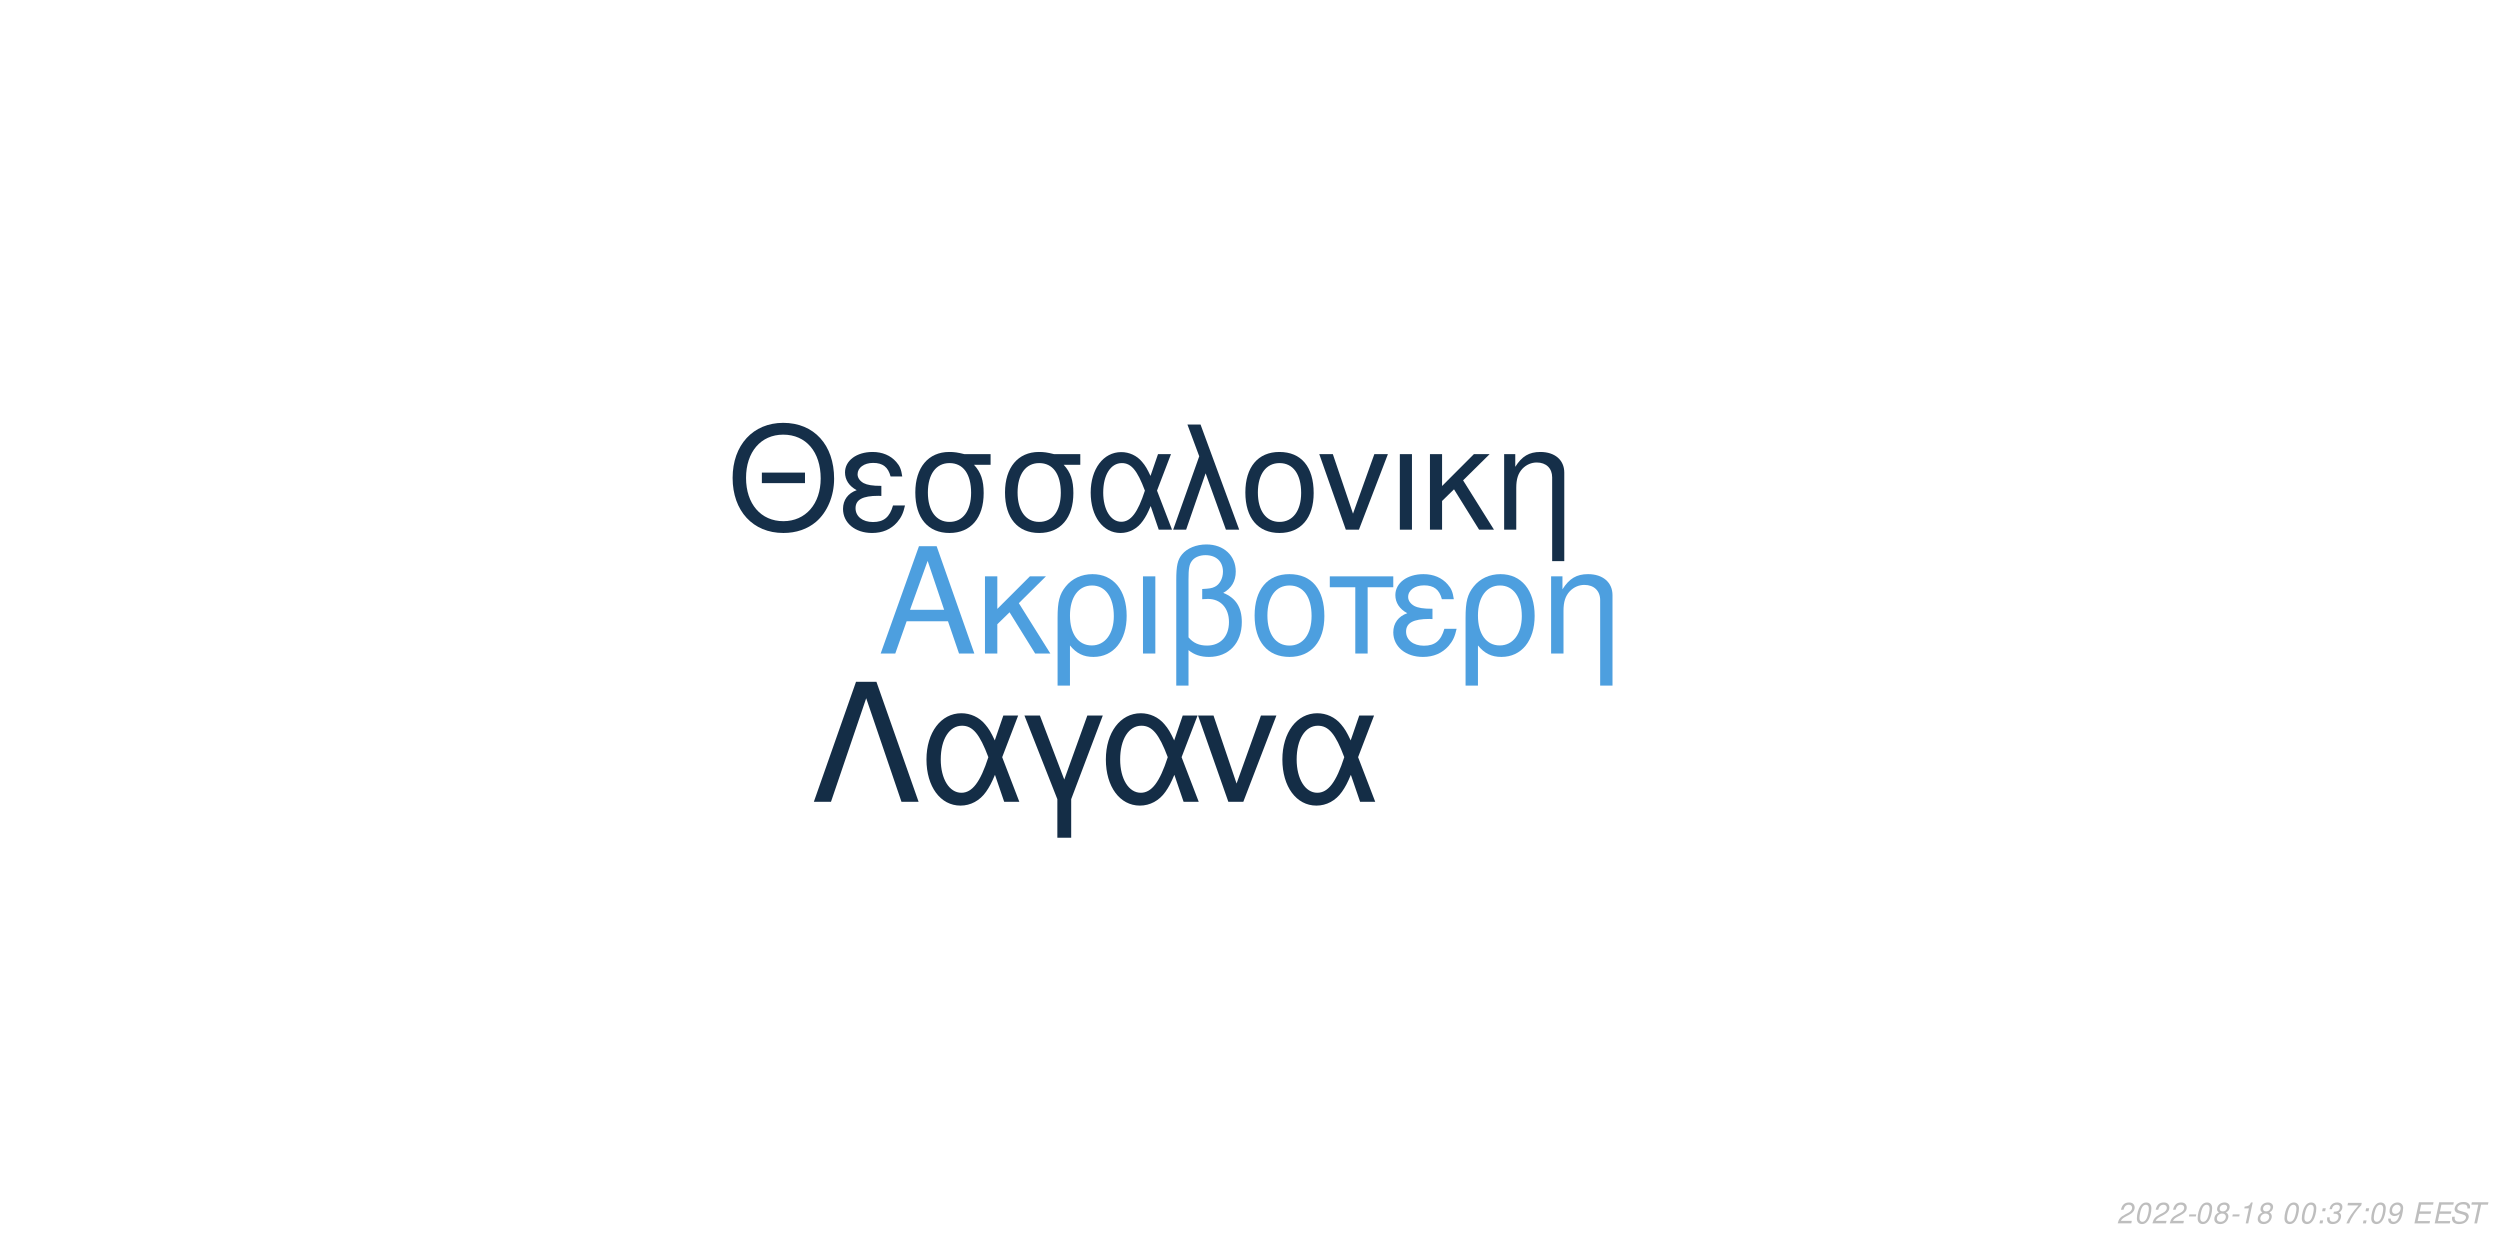
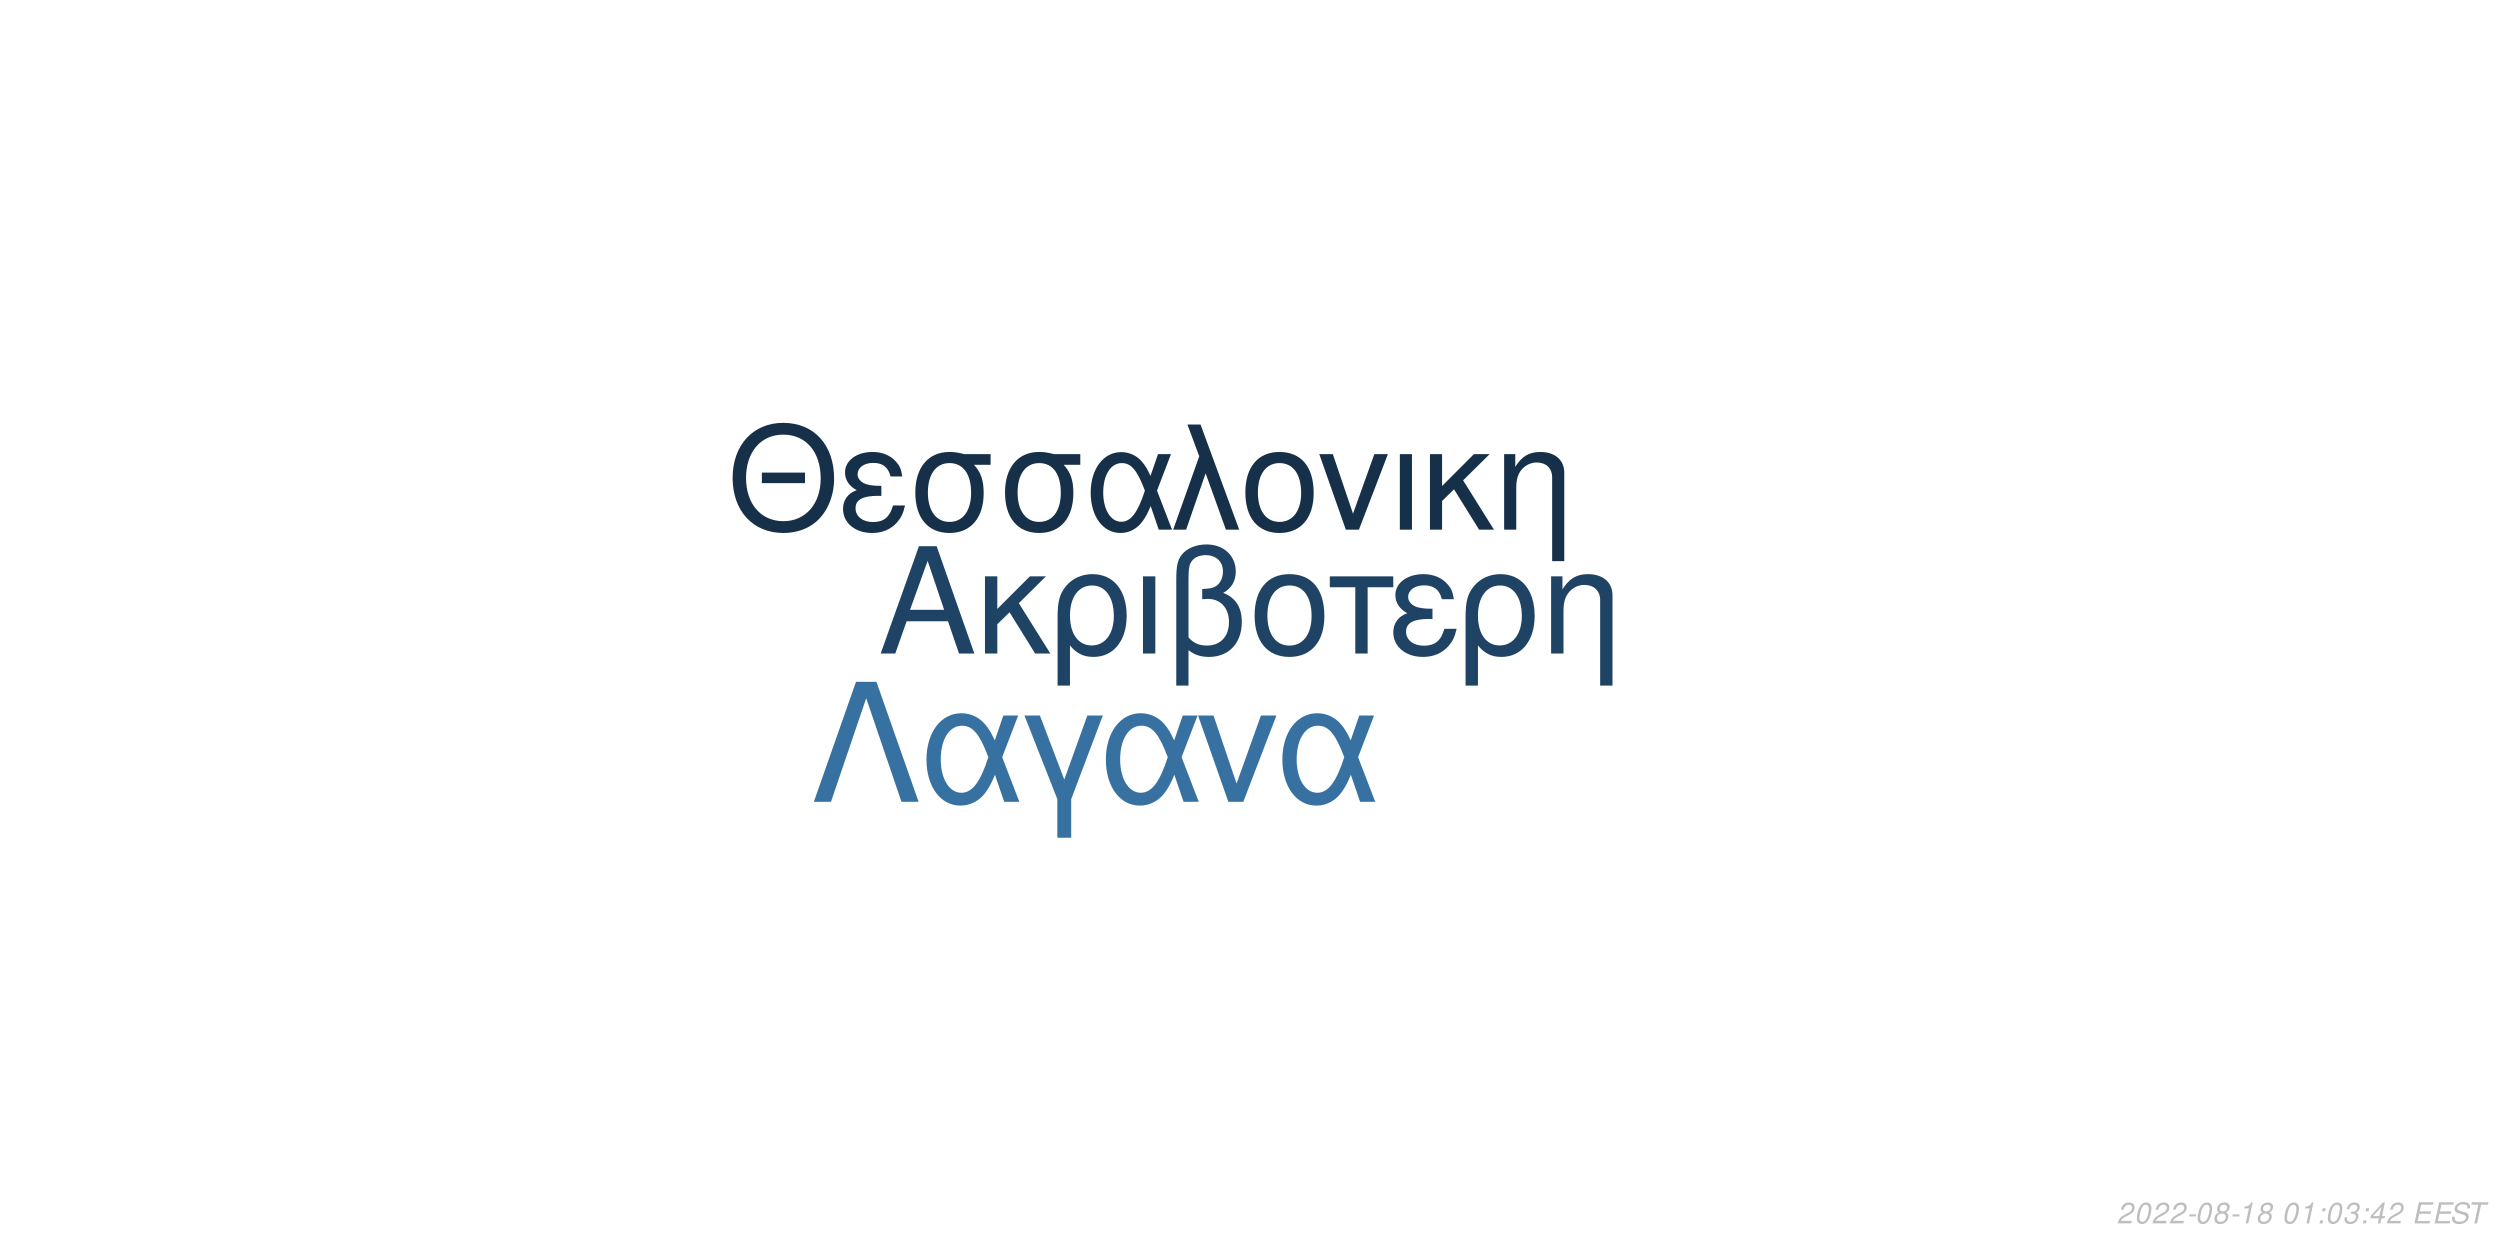
<svg xmlns="http://www.w3.org/2000/svg" xmlns:xlink="http://www.w3.org/1999/xlink" width="864pt" height="432pt" viewBox="0 0 864 432" version="1.1">
  <defs>
    <g>
      <symbol overflow="visible" id="glyph0-0">
        <path style="stroke:none;" d="" />
      </symbol>
      <symbol overflow="visible" id="glyph0-1">
        <path style="stroke:none;" d="M 24.125 -11.141 L 27.938 0 L 33.234 0 L 20.203 -37.094 L 14.094 -37.094 L 0.859 0 L 5.906 0 L 9.828 -11.141 Z M 22.797 -15.109 L 11 -15.109 L 17.094 -32.016 Z M 22.797 -15.109 " />
      </symbol>
      <symbol overflow="visible" id="glyph0-2">
        <path style="stroke:none;" d="M 7.172 -15.422 L 7.172 -26.672 L 2.906 -26.672 L 2.906 0 L 7.172 0 L 7.172 -10.125 L 11.406 -14.25 L 20.25 0 L 25.5 0 L 14.609 -17.406 L 23.969 -26.672 L 18.422 -26.672 Z M 7.172 -15.422 " />
      </symbol>
      <symbol overflow="visible" id="glyph0-3">
        <path style="stroke:none;" d="M 3 11.094 L 7.281 11.094 L 7.281 -2.797 C 9.516 -0.047 11.953 1.172 15.375 1.172 C 22.344 1.172 26.875 -4.422 26.875 -13.031 C 26.875 -21.891 22.297 -27.438 15.062 -27.438 C 11.297 -27.438 7.984 -25.906 5.797 -23.156 C 3.672 -20.516 3 -17.969 3 -12.359 Z M 14.906 -23.516 C 19.547 -23.516 22.438 -19.438 22.438 -12.922 C 22.438 -6.812 19.391 -2.797 14.812 -2.797 C 10.172 -2.797 7.281 -6.766 7.281 -13.125 C 7.281 -19.484 10.234 -23.516 14.906 -23.516 Z M 14.906 -23.516 " />
      </symbol>
      <symbol overflow="visible" id="glyph0-4">
        <path style="stroke:none;" d="M 3.516 0 L 7.781 0 L 7.781 -26.672 L 3.516 -26.672 Z M 3.516 0 " />
      </symbol>
      <symbol overflow="visible" id="glyph0-5">
        <path style="stroke:none;" d="M 4.016 11.094 L 8.25 11.094 L 8.25 -1.172 C 10.172 0.406 12.422 1.172 15.312 1.172 C 22.188 1.172 26.672 -3.609 26.672 -10.891 C 26.672 -15.984 24.578 -19.234 20.25 -20.969 C 23.109 -22.547 24.578 -25.031 24.578 -28.344 C 24.578 -33.844 20.406 -37.703 14.453 -37.703 C 10.938 -37.703 7.734 -36.391 6 -34.25 C 4.484 -32.422 4.016 -30.328 4.016 -25.391 Z M 8.25 -25.656 C 8.25 -29.359 8.5 -30.844 9.469 -32.062 C 10.375 -33.281 12.156 -34 14.094 -34 C 17.812 -34 20.156 -31.812 20.156 -28.297 C 20.156 -25.953 18.984 -23.812 17.297 -23.047 C 16.281 -22.547 15.469 -22.438 12.984 -22.297 L 12.984 -18.781 C 13.734 -18.828 14.344 -18.875 14.969 -18.875 C 19.344 -18.875 22.234 -15.719 22.234 -10.891 C 22.234 -5.906 19.281 -2.75 14.656 -2.75 C 11.953 -2.75 9.922 -3.609 8.25 -5.594 Z M 8.25 -25.656 " />
      </symbol>
      <symbol overflow="visible" id="glyph0-6">
        <path style="stroke:none;" d="M 14.094 -27.438 C 6.562 -27.438 2.094 -22.094 2.094 -13.125 C 2.094 -4.125 6.562 1.172 14.141 1.172 C 21.672 1.172 26.203 -4.172 26.203 -12.922 C 26.203 -22.188 21.828 -27.438 14.094 -27.438 Z M 14.141 -23.516 C 18.938 -23.516 21.781 -19.594 21.781 -12.984 C 21.781 -6.672 18.828 -2.75 14.141 -2.75 C 9.422 -2.75 6.516 -6.672 6.516 -13.125 C 6.516 -19.594 9.422 -23.516 14.141 -23.516 Z M 14.141 -23.516 " />
      </symbol>
      <symbol overflow="visible" id="glyph0-7">
        <path style="stroke:none;" d="M 7.891 0 L 12.156 0 L 12.156 -22.906 L 21.016 -22.906 L 21.016 -26.672 L -0.922 -26.672 L -0.922 -22.906 L 7.891 -22.906 Z M 7.891 0 " />
      </symbol>
      <symbol overflow="visible" id="glyph0-8">
        <path style="stroke:none;" d="M 14.562 -15.469 C 11.344 -15.469 9.562 -15.781 8.297 -16.438 C 6.922 -17.203 6.156 -18.328 6.156 -19.547 C 6.156 -21.891 8.453 -23.562 11.656 -23.562 C 15.062 -23.562 16.953 -22.094 17.812 -18.781 L 21.938 -18.781 C 21.578 -21.266 21.062 -22.5 19.797 -23.922 C 17.812 -26.203 14.906 -27.438 11.453 -27.438 C 5.797 -27.438 1.734 -24.375 1.734 -20.203 C 1.734 -17.609 3.156 -15.375 5.859 -13.938 C 2.797 -12.875 1.016 -10.484 1.016 -7.328 C 1.016 -2.391 5.297 1.172 11.25 1.172 C 14.969 1.172 17.906 -0.109 20.156 -2.641 C 21.578 -4.328 22.297 -5.797 22.906 -8.547 L 18.672 -8.547 C 17.5 -4.422 15.422 -2.703 11.609 -2.703 C 7.938 -2.703 5.438 -4.688 5.438 -7.578 C 5.438 -10.578 7.938 -11.953 13.484 -11.953 C 13.641 -11.953 14.094 -11.953 14.562 -11.906 Z M 14.562 -15.469 " />
      </symbol>
      <symbol overflow="visible" id="glyph0-9">
        <path style="stroke:none;" d="M 3.562 -26.672 L 3.562 0 L 7.844 0 L 7.844 -14.703 C 7.844 -17.906 8.5 -19.891 10.031 -21.531 C 11.406 -22.953 13.188 -23.719 15.062 -23.719 C 18.375 -23.719 20.516 -21.672 20.516 -18.469 L 20.516 11.094 L 24.781 11.094 L 24.781 -20.156 C 24.781 -24.578 21.469 -27.438 16.328 -27.438 C 12.359 -27.438 9.828 -25.906 7.484 -22.188 L 7.484 -26.672 Z M 3.562 -26.672 " />
      </symbol>
      <symbol overflow="visible" id="glyph1-0">
        <path style="stroke:none;" d="" />
      </symbol>
      <symbol overflow="visible" id="glyph1-1">
        <path style="stroke:none;" d="M 26.859 -19.734 L 11.953 -19.734 L 11.953 -16.094 L 26.859 -16.094 Z M 19.328 -36.922 C 8.922 -36.922 1.844 -29.25 1.844 -17.891 C 1.844 -6.484 8.875 1.141 19.391 1.141 C 23.812 1.141 27.703 -0.203 30.641 -2.688 C 34.578 -6.031 36.922 -11.656 36.922 -17.594 C 36.922 -29.297 30 -36.922 19.328 -36.922 Z M 19.328 -32.844 C 27.203 -32.844 32.281 -26.906 32.281 -17.688 C 32.281 -8.922 27.062 -2.938 19.391 -2.938 C 11.609 -2.938 6.484 -8.922 6.484 -17.891 C 6.484 -26.859 11.609 -32.844 19.328 -32.844 Z M 19.328 -32.844 " />
      </symbol>
      <symbol overflow="visible" id="glyph1-2">
        <path style="stroke:none;" d="M 14.25 -15.141 C 11.109 -15.141 9.375 -15.453 8.125 -16.094 C 6.781 -16.844 6.031 -17.938 6.031 -19.141 C 6.031 -21.422 8.266 -23.078 11.406 -23.078 C 14.75 -23.078 16.594 -21.625 17.438 -18.391 L 21.469 -18.391 C 21.125 -20.828 20.625 -22.031 19.391 -23.422 C 17.438 -25.656 14.594 -26.859 11.219 -26.859 C 5.688 -26.859 1.688 -23.875 1.688 -19.781 C 1.688 -17.234 3.094 -15.047 5.734 -13.656 C 2.734 -12.609 1 -10.266 1 -7.172 C 1 -2.344 5.188 1.141 11.016 1.141 C 14.656 1.141 17.547 -0.094 19.734 -2.594 C 21.125 -4.234 21.828 -5.688 22.422 -8.375 L 18.281 -8.375 C 17.141 -4.328 15.094 -2.641 11.359 -2.641 C 7.766 -2.641 5.328 -4.578 5.328 -7.422 C 5.328 -10.359 7.766 -11.703 13.203 -11.703 C 13.359 -11.703 13.797 -11.703 14.25 -11.656 Z M 14.25 -15.141 " />
      </symbol>
      <symbol overflow="visible" id="glyph1-3">
        <path style="stroke:none;" d="M 29 -26.109 L 19.938 -26.109 C 17.594 -26.703 16.438 -26.859 14.703 -26.859 C 7.469 -26.859 2.984 -21.469 2.984 -12.859 C 2.984 -4.031 7.375 1.141 14.797 1.141 C 22.172 1.141 26.609 -4.078 26.609 -12.656 C 26.609 -17.047 25.656 -19.828 23.266 -22.422 L 29 -22.422 Z M 14.797 -23.016 C 19.531 -23.016 22.266 -19.234 22.266 -12.75 C 22.266 -6.531 19.438 -2.688 14.797 -2.688 C 10.172 -2.688 7.328 -6.531 7.328 -12.859 C 7.328 -19.188 10.172 -23.016 14.797 -23.016 Z M 14.797 -23.016 " />
      </symbol>
      <symbol overflow="visible" id="glyph1-4">
        <path style="stroke:none;" d="M 29.344 -26.109 L 24.859 -26.109 L 22.266 -18.578 C 21.125 -21.031 20.484 -22.125 19.328 -23.469 C 17.547 -25.609 14.906 -26.812 12.156 -26.812 C 5.984 -26.812 1.594 -20.984 1.594 -12.812 C 1.594 -4.578 5.828 1.141 11.906 1.141 C 14.953 1.141 17.734 -0.344 19.625 -3.047 C 20.672 -4.531 21.281 -5.688 22.328 -8.172 L 25.109 0 L 29.703 0 L 24.516 -13.5 Z M 20.328 -13.5 C 17.891 -5.922 15.453 -2.734 12.156 -2.734 C 8.516 -2.734 5.922 -6.922 5.922 -12.812 C 5.922 -18.938 8.516 -23.016 12.359 -23.016 C 15.594 -23.016 17.688 -20.531 20.328 -13.5 Z M 20.328 -13.5 " />
      </symbol>
      <symbol overflow="visible" id="glyph1-5">
        <path style="stroke:none;" d="M 1.094 0 L 5.578 0 L 12.312 -19.484 L 19.328 0 L 23.922 0 L 10.562 -36.328 L 6.031 -36.328 L 10.109 -25.359 Z M 1.094 0 " />
      </symbol>
      <symbol overflow="visible" id="glyph1-6">
        <path style="stroke:none;" d="M 13.797 -26.859 C 6.422 -26.859 2.047 -21.625 2.047 -12.859 C 2.047 -4.031 6.422 1.141 13.859 1.141 C 21.234 1.141 25.656 -4.078 25.656 -12.656 C 25.656 -21.719 21.375 -26.859 13.797 -26.859 Z M 13.859 -23.016 C 18.531 -23.016 21.328 -19.188 21.328 -12.703 C 21.328 -6.531 18.438 -2.688 13.859 -2.688 C 9.219 -2.688 6.375 -6.531 6.375 -12.859 C 6.375 -19.188 9.219 -23.016 13.859 -23.016 Z M 13.859 -23.016 " />
      </symbol>
      <symbol overflow="visible" id="glyph1-7">
        <path style="stroke:none;" d="M 14.297 0 L 24.312 -26.109 L 19.625 -26.109 L 12.25 -5.531 L 5.281 -26.109 L 0.594 -26.109 L 9.766 0 Z M 14.297 0 " />
      </symbol>
      <symbol overflow="visible" id="glyph1-8">
        <path style="stroke:none;" d="M 3.438 0 L 7.625 0 L 7.625 -26.109 L 3.438 -26.109 Z M 3.438 0 " />
      </symbol>
      <symbol overflow="visible" id="glyph1-9">
        <path style="stroke:none;" d="M 7.031 -15.094 L 7.031 -26.109 L 2.844 -26.109 L 2.844 0 L 7.031 0 L 7.031 -9.922 L 11.156 -13.953 L 19.828 0 L 24.969 0 L 14.297 -17.047 L 23.469 -26.109 L 18.031 -26.109 Z M 7.031 -15.094 " />
      </symbol>
      <symbol overflow="visible" id="glyph1-10">
        <path style="stroke:none;" d="M 3.484 -26.109 L 3.484 0 L 7.672 0 L 7.672 -14.406 C 7.672 -17.547 8.328 -19.484 9.812 -21.078 C 11.156 -22.469 12.906 -23.219 14.75 -23.219 C 17.984 -23.219 20.078 -21.234 20.078 -18.094 L 20.078 10.859 L 24.266 10.859 L 24.266 -19.734 C 24.266 -24.062 21.031 -26.859 16 -26.859 C 12.109 -26.859 9.609 -25.359 7.328 -21.719 L 7.328 -26.109 Z M 3.484 -26.109 " />
      </symbol>
      <symbol overflow="visible" id="glyph2-0">
        <path style="stroke:none;" d="" />
      </symbol>
      <symbol overflow="visible" id="glyph2-1">
        <path style="stroke:none;" d="M 22.531 -41.484 L 15.484 -41.484 L 0.906 0 L 6.828 0 L 19 -35.797 L 31.188 0 L 37.109 0 Z M 22.531 -41.484 " />
      </symbol>
      <symbol overflow="visible" id="glyph2-2">
        <path style="stroke:none;" d="M 33.516 -29.812 L 28.391 -29.812 L 25.438 -21.219 C 24.125 -24.016 23.391 -25.266 22.078 -26.797 C 20.031 -29.25 17.016 -30.609 13.891 -30.609 C 6.828 -30.609 1.828 -23.953 1.828 -14.625 C 1.828 -5.234 6.656 1.312 13.594 1.312 C 17.078 1.312 20.266 -0.391 22.422 -3.469 C 23.609 -5.172 24.297 -6.484 25.5 -9.328 L 28.688 0 L 33.922 0 L 28 -15.422 Z M 23.219 -15.422 C 20.422 -6.766 17.641 -3.125 13.891 -3.125 C 9.734 -3.125 6.766 -7.906 6.766 -14.625 C 6.766 -21.625 9.734 -26.297 14.109 -26.297 C 17.812 -26.297 20.203 -23.453 23.219 -15.422 Z M 23.219 -15.422 " />
      </symbol>
      <symbol overflow="visible" id="glyph2-3">
        <path style="stroke:none;" d="M 12.062 12.406 L 16.844 12.406 L 16.844 -0.906 L 27.766 -29.812 L 22.422 -29.812 L 14.453 -7.688 L 6.031 -29.812 L 0.688 -29.812 L 12.062 -0.906 Z M 12.062 12.406 " />
      </symbol>
      <symbol overflow="visible" id="glyph2-4">
        <path style="stroke:none;" d="M 16.328 0 L 27.766 -29.812 L 22.422 -29.812 L 14 -6.312 L 6.031 -29.812 L 0.688 -29.812 L 11.156 0 Z M 16.328 0 " />
      </symbol>
      <symbol overflow="visible" id="glyph3-0">
        <path style="stroke:none;" d="" />
      </symbol>
      <symbol overflow="visible" id="glyph3-1">
        <path style="stroke:none;" d="M 5.234 -0.875 L 1.469 -0.875 C 1.641 -1.375 2.203 -1.891 3.109 -2.344 L 4.234 -2.938 C 5.562 -3.625 6.219 -4.469 6.219 -5.484 C 6.219 -5.938 6.062 -6.359 5.797 -6.656 C 5.469 -7.047 4.984 -7.234 4.312 -7.234 C 2.766 -7.234 1.891 -6.453 1.484 -4.734 L 2.375 -4.734 C 2.484 -5.188 2.609 -5.484 2.797 -5.75 C 3.094 -6.203 3.609 -6.453 4.188 -6.453 C 4.891 -6.453 5.344 -6.031 5.344 -5.375 C 5.344 -4.703 4.859 -4.094 4.016 -3.656 L 2.984 -3.125 C 1.234 -2.188 0.797 -1.656 0.344 -0.016 L 5.047 -0.016 Z M 5.234 -0.875 " />
      </symbol>
      <symbol overflow="visible" id="glyph3-2">
        <path style="stroke:none;" d="M 4.203 -7.234 C 3.375 -7.234 2.688 -6.812 2.125 -5.984 C 1.484 -5.047 0.984 -3.188 0.984 -1.734 C 0.984 -1.109 1.172 -0.562 1.484 -0.266 C 1.797 0.047 2.281 0.234 2.766 0.234 C 3.625 0.234 4.281 -0.156 4.859 -1.016 C 5.516 -1.953 6 -3.797 6 -5.266 C 6 -6.5 5.328 -7.234 4.203 -7.234 Z M 4.094 -6.453 C 4.734 -6.453 5.125 -5.984 5.125 -5.156 C 5.125 -4.203 4.781 -2.625 4.406 -1.812 C 3.984 -0.938 3.516 -0.547 2.875 -0.547 C 2.25 -0.547 1.875 -1.031 1.875 -1.828 C 1.875 -2.797 2.203 -4.344 2.594 -5.203 C 2.984 -6.047 3.453 -6.453 4.094 -6.453 Z M 4.094 -6.453 " />
      </symbol>
      <symbol overflow="visible" id="glyph3-3">
        <path style="stroke:none;" d="M 3.516 -3.125 L 1.125 -3.125 L 0.969 -2.406 L 3.359 -2.406 Z M 3.516 -3.125 " />
      </symbol>
      <symbol overflow="visible" id="glyph3-4">
        <path style="stroke:none;" d="M 4.766 -3.797 C 5.078 -3.969 5.234 -4.078 5.438 -4.234 C 5.812 -4.594 6.062 -5.172 6.062 -5.734 C 6.062 -6.625 5.344 -7.234 4.266 -7.234 C 2.812 -7.234 1.703 -6.219 1.703 -4.875 C 1.703 -4.406 1.875 -4.125 2.359 -3.812 C 1.297 -3.312 0.75 -2.516 0.75 -1.469 C 0.75 -0.438 1.547 0.234 2.812 0.234 C 3.656 0.234 4.359 -0.094 4.938 -0.734 C 5.359 -1.234 5.609 -1.859 5.609 -2.438 C 5.609 -3.047 5.312 -3.516 4.766 -3.797 Z M 4.109 -6.453 C 4.797 -6.453 5.188 -6.125 5.188 -5.578 C 5.188 -5.266 5.062 -4.922 4.859 -4.672 C 4.562 -4.312 4.188 -4.156 3.656 -4.156 C 2.984 -4.156 2.594 -4.453 2.594 -4.984 C 2.594 -5.859 3.203 -6.453 4.109 -6.453 Z M 3.453 -3.406 C 4.234 -3.406 4.734 -2.984 4.734 -2.312 C 4.734 -1.312 3.922 -0.547 2.875 -0.547 C 2.125 -0.547 1.625 -0.969 1.625 -1.625 C 1.625 -2.609 2.438 -3.406 3.453 -3.406 Z M 3.453 -3.406 " />
      </symbol>
      <symbol overflow="visible" id="glyph3-5">
        <path style="stroke:none;" d="M 3.703 -5.188 L 2.594 0 L 3.469 0 L 5.016 -7.234 L 4.438 -7.234 C 3.906 -6.156 3.688 -6.016 2.234 -5.812 L 2.109 -5.188 Z M 3.703 -5.188 " />
      </symbol>
      <symbol overflow="visible" id="glyph3-6">
        <path style="stroke:none;" d="" />
      </symbol>
      <symbol overflow="visible" id="glyph3-7">
        <path style="stroke:none;" d="M 2.359 -1.031 L 1.312 -1.031 L 1.094 0 L 2.141 0 Z M 3.266 -5.234 L 2.219 -5.234 L 2 -4.203 L 3.047 -4.203 Z M 3.266 -5.234 " />
      </symbol>
      <symbol overflow="visible" id="glyph3-8">
        <path style="stroke:none;" d="M 2.922 -3.312 C 3.125 -3.344 3.234 -3.344 3.375 -3.344 C 4.203 -3.344 4.688 -3 4.688 -2.406 C 4.688 -1.312 3.906 -0.547 2.781 -0.547 C 2.047 -0.547 1.594 -0.938 1.594 -1.562 C 1.594 -1.719 1.609 -1.844 1.656 -2.094 L 0.766 -2.094 C 0.734 -1.797 0.719 -1.641 0.719 -1.469 C 0.719 -0.375 1.406 0.234 2.641 0.234 C 3.547 0.234 4.297 -0.078 4.812 -0.656 C 5.266 -1.156 5.562 -1.875 5.562 -2.547 C 5.562 -3.125 5.344 -3.453 4.797 -3.734 C 5.641 -4.234 6.016 -4.844 6.016 -5.734 C 6.016 -6.656 5.312 -7.234 4.203 -7.234 C 3.375 -7.234 2.672 -6.938 2.188 -6.375 C 1.891 -6.031 1.703 -5.641 1.516 -4.906 L 2.391 -4.906 C 2.5 -5.359 2.594 -5.594 2.734 -5.812 C 3.047 -6.234 3.516 -6.453 4.078 -6.453 C 4.734 -6.453 5.141 -6.125 5.141 -5.578 C 5.141 -5.188 5.016 -4.797 4.797 -4.547 C 4.516 -4.234 4 -4.062 3.266 -4.062 L 3.078 -4.062 Z M 2.922 -3.312 " />
      </symbol>
      <symbol overflow="visible" id="glyph3-9">
-         <path style="stroke:none;" d="M 6.703 -7.094 L 1.953 -7.094 L 1.766 -6.219 L 5.594 -6.219 C 3.344 -3.688 2.266 -2.109 1.375 0 L 2.344 0 C 3.031 -1.906 4.828 -4.594 6.547 -6.281 Z M 6.703 -7.094 " />
+         <path style="stroke:none;" d="M 3.625 -1.75 L 3.266 0 L 4.141 0 L 4.516 -1.75 L 5.562 -1.75 L 5.734 -2.531 L 4.688 -2.531 L 5.688 -7.234 L 5.016 -7.234 L 0.844 -2.672 L 0.641 -1.75 Z M 3.797 -2.531 L 1.594 -2.531 L 4.469 -5.703 Z M 3.797 -2.531 " />
      </symbol>
      <symbol overflow="visible" id="glyph3-10">
-         <path style="stroke:none;" d="M 0.844 -1.656 C 0.844 -1.547 0.844 -1.438 0.844 -1.375 C 0.844 -0.406 1.531 0.234 2.578 0.234 C 3.203 0.234 3.766 0.016 4.297 -0.438 C 4.938 -1 5.312 -1.656 5.594 -2.719 C 5.844 -3.672 6.016 -4.766 6.016 -5.375 C 6.016 -5.844 5.844 -6.328 5.547 -6.656 C 5.203 -7.031 4.703 -7.234 4.062 -7.234 C 2.516 -7.234 1.297 -5.938 1.297 -4.266 C 1.297 -3.203 1.984 -2.547 3.047 -2.547 C 3.484 -2.547 3.953 -2.672 4.281 -2.891 C 4.406 -2.984 4.547 -3.078 4.828 -3.344 C 4.438 -1.484 3.703 -0.547 2.703 -0.547 C 2.109 -0.547 1.719 -0.938 1.719 -1.547 L 1.719 -1.656 Z M 3.953 -6.453 C 4.625 -6.453 5.141 -5.953 5.141 -5.281 C 5.141 -4.188 4.312 -3.312 3.297 -3.312 C 2.594 -3.312 2.172 -3.734 2.172 -4.453 C 2.172 -5.562 2.984 -6.453 3.953 -6.453 Z M 3.953 -6.453 " />
+         <path style="stroke:none;" d="M 2.547 -3.312 L 6.5 -3.312 L 6.688 -4.141 L 2.719 -4.141 L 3.219 -6.469 L 7.344 -6.469 L 7.516 -7.297 L 2.453 -7.297 L 0.906 0 L 6.125 0 L 6.297 -0.812 L 2.016 -0.812 Z M 2.547 -3.312 " />
      </symbol>
      <symbol overflow="visible" id="glyph3-11">
-         <path style="stroke:none;" d="M 2.547 -3.312 L 6.5 -3.312 L 6.688 -4.141 L 2.719 -4.141 L 3.219 -6.469 L 7.344 -6.469 L 7.516 -7.297 L 2.453 -7.297 L 0.906 0 L 6.125 0 L 6.297 -0.812 L 2.016 -0.812 Z M 2.547 -3.312 " />
+         <path style="stroke:none;" d="M 7.062 -5.156 C 7.125 -5.438 7.141 -5.562 7.141 -5.703 C 7.141 -6.156 6.938 -6.594 6.594 -6.891 C 6.188 -7.25 5.656 -7.406 4.875 -7.406 C 3.844 -7.406 3.047 -7.125 2.5 -6.562 C 2.094 -6.141 1.781 -5.438 1.781 -4.922 C 1.781 -4.297 2.219 -3.766 2.891 -3.562 L 4.594 -3.094 C 5.406 -2.859 5.734 -2.578 5.734 -2.094 C 5.734 -1.781 5.547 -1.406 5.266 -1.141 C 4.844 -0.766 4.266 -0.578 3.453 -0.578 C 2.328 -0.578 1.812 -0.984 1.812 -1.906 C 1.812 -2.047 1.812 -2.125 1.844 -2.312 L 0.984 -2.312 C 0.906 -2.062 0.891 -1.906 0.891 -1.688 C 0.891 -0.484 1.797 0.234 3.297 0.234 C 4.359 0.234 5.234 -0.062 5.812 -0.609 C 6.344 -1.078 6.688 -1.797 6.688 -2.375 C 6.688 -2.641 6.609 -2.906 6.453 -3.156 C 6.234 -3.5 5.938 -3.703 5.469 -3.828 L 3.75 -4.312 C 2.984 -4.547 2.734 -4.734 2.734 -5.188 C 2.734 -5.547 2.875 -5.844 3.188 -6.109 C 3.547 -6.438 4.031 -6.594 4.703 -6.594 C 5.266 -6.594 5.688 -6.484 5.906 -6.297 C 6.094 -6.125 6.219 -5.797 6.219 -5.516 C 6.219 -5.422 6.203 -5.344 6.188 -5.156 Z M 7.062 -5.156 " />
      </symbol>
      <symbol overflow="visible" id="glyph3-12">
-         <path style="stroke:none;" d="M 7.062 -5.156 C 7.125 -5.438 7.141 -5.562 7.141 -5.703 C 7.141 -6.156 6.938 -6.594 6.594 -6.891 C 6.188 -7.25 5.656 -7.406 4.875 -7.406 C 3.844 -7.406 3.047 -7.125 2.5 -6.562 C 2.094 -6.141 1.781 -5.438 1.781 -4.922 C 1.781 -4.297 2.219 -3.766 2.891 -3.562 L 4.594 -3.094 C 5.406 -2.859 5.734 -2.578 5.734 -2.094 C 5.734 -1.781 5.547 -1.406 5.266 -1.141 C 4.844 -0.766 4.266 -0.578 3.453 -0.578 C 2.328 -0.578 1.812 -0.984 1.812 -1.906 C 1.812 -2.047 1.812 -2.125 1.844 -2.312 L 0.984 -2.312 C 0.906 -2.062 0.891 -1.906 0.891 -1.688 C 0.891 -0.484 1.797 0.234 3.297 0.234 C 4.359 0.234 5.234 -0.062 5.812 -0.609 C 6.344 -1.078 6.688 -1.797 6.688 -2.375 C 6.688 -2.641 6.609 -2.906 6.453 -3.156 C 6.234 -3.5 5.938 -3.703 5.469 -3.828 L 3.75 -4.312 C 2.984 -4.547 2.734 -4.734 2.734 -5.188 C 2.734 -5.547 2.875 -5.844 3.188 -6.109 C 3.547 -6.438 4.031 -6.594 4.703 -6.594 C 5.266 -6.594 5.688 -6.484 5.906 -6.297 C 6.094 -6.125 6.219 -5.797 6.219 -5.516 C 6.219 -5.422 6.203 -5.344 6.188 -5.156 Z M 7.062 -5.156 " />
-       </symbol>
-       <symbol overflow="visible" id="glyph3-13">
        <path style="stroke:none;" d="M 4.938 -6.469 L 7.312 -6.469 L 7.484 -7.297 L 1.75 -7.297 L 1.578 -6.469 L 3.984 -6.469 L 2.609 0 L 3.547 0 Z M 4.938 -6.469 " />
      </symbol>
    </g>
  </defs>
  <g id="surface1">
    <rect x="0" y="0" width="864" height="432" style="fill:rgb(100%,100%,100%);fill-opacity:1;stroke:none;" />
-     <g style="fill:rgb(30.196%,62.353%,87.451%);fill-opacity:1;">
+     <g style="fill:rgb(12.157%,26.275%,39.216%);fill-opacity:1;">
      <use xlink:href="#glyph0-1" x="303.5" y="225.861" />
      <use xlink:href="#glyph0-2" x="337.5" y="225.861" />
      <use xlink:href="#glyph0-3" x="362.5" y="225.861" />
      <use xlink:href="#glyph0-4" x="391.5" y="225.861" />
      <use xlink:href="#glyph0-5" x="402.5" y="225.861" />
      <use xlink:href="#glyph0-6" x="431.5" y="225.861" />
      <use xlink:href="#glyph0-7" x="460.5" y="225.861" />
      <use xlink:href="#glyph0-8" x="480.5" y="225.861" />
      <use xlink:href="#glyph0-3" x="503.5" y="225.861" />
      <use xlink:href="#glyph0-9" x="532.5" y="225.861" />
    </g>
-     <g style="fill:rgb(8.235%,18.431%,28.627%);fill-opacity:1;">
+     <g style="fill:rgb(8.627%,18.824%,29.02%);fill-opacity:1;">
      <use xlink:href="#glyph1-1" x="251.348" y="183.058" />
      <use xlink:href="#glyph1-2" x="290.348" y="183.058" />
      <use xlink:href="#glyph1-3" x="313.348" y="183.058" />
      <use xlink:href="#glyph1-3" x="344.348" y="183.058" />
      <use xlink:href="#glyph1-4" x="375.348" y="183.058" />
      <use xlink:href="#glyph1-5" x="404.348" y="183.058" />
      <use xlink:href="#glyph1-6" x="428.348" y="183.058" />
      <use xlink:href="#glyph1-7" x="455.348" y="183.058" />
      <use xlink:href="#glyph1-8" x="480.348" y="183.058" />
      <use xlink:href="#glyph1-9" x="491.348" y="183.058" />
      <use xlink:href="#glyph1-10" x="516.348" y="183.058" />
    </g>
-     <g style="fill:rgb(7.843%,17.647%,27.451%);fill-opacity:1;">
+     <g style="fill:rgb(21.176%,44.314%,63.137%);fill-opacity:1;">
      <use xlink:href="#glyph2-1" x="280.359" y="277.105" />
      <use xlink:href="#glyph2-2" x="318.359" y="277.105" />
      <use xlink:href="#glyph2-3" x="353.359" y="277.105" />
      <use xlink:href="#glyph2-2" x="380.359" y="277.105" />
      <use xlink:href="#glyph2-4" x="413.359" y="277.105" />
      <use xlink:href="#glyph2-2" x="441.359" y="277.105" />
    </g>
    <g style="fill:rgb(74.51%,74.51%,74.51%);fill-opacity:1;">
      <use xlink:href="#glyph3-1" x="731.52" y="422.81" />
      <use xlink:href="#glyph3-2" x="737.52" y="422.81" />
      <use xlink:href="#glyph3-1" x="743.52" y="422.81" />
      <use xlink:href="#glyph3-1" x="749.52" y="422.81" />
      <use xlink:href="#glyph3-3" x="755.52" y="422.81" />
      <use xlink:href="#glyph3-2" x="758.52" y="422.81" />
      <use xlink:href="#glyph3-4" x="764.52" y="422.81" />
      <use xlink:href="#glyph3-3" x="770.52" y="422.81" />
      <use xlink:href="#glyph3-5" x="773.52" y="422.81" />
      <use xlink:href="#glyph3-4" x="779.52" y="422.81" />
      <use xlink:href="#glyph3-6" x="785.52" y="422.81" />
      <use xlink:href="#glyph3-2" x="788.52" y="422.81" />
-       <use xlink:href="#glyph3-2" x="794.52" y="422.81" />
+       <use xlink:href="#glyph3-5" x="794.52" y="422.81" />
      <use xlink:href="#glyph3-7" x="800.52" y="422.81" />
-       <use xlink:href="#glyph3-8" x="803.52" y="422.81" />
-       <use xlink:href="#glyph3-9" x="809.52" y="422.81" />
+       <use xlink:href="#glyph3-2" x="803.52" y="422.81" />
+       <use xlink:href="#glyph3-8" x="809.52" y="422.81" />
      <use xlink:href="#glyph3-7" x="815.52" y="422.81" />
-       <use xlink:href="#glyph3-2" x="818.52" y="422.81" />
-       <use xlink:href="#glyph3-10" x="824.52" y="422.81" />
+       <use xlink:href="#glyph3-9" x="818.52" y="422.81" />
+       <use xlink:href="#glyph3-1" x="824.52" y="422.81" />
      <use xlink:href="#glyph3-6" x="830.52" y="422.81" />
-       <use xlink:href="#glyph3-11" x="833.52" y="422.81" />
-       <use xlink:href="#glyph3-11" x="840.52" y="422.81" />
-       <use xlink:href="#glyph3-12" x="846.52" y="422.81" />
-       <use xlink:href="#glyph3-13" x="852.52" y="422.81" />
+       <use xlink:href="#glyph3-10" x="833.52" y="422.81" />
+       <use xlink:href="#glyph3-10" x="840.52" y="422.81" />
+       <use xlink:href="#glyph3-11" x="846.52" y="422.81" />
+       <use xlink:href="#glyph3-12" x="852.52" y="422.81" />
    </g>
  </g>
</svg>
